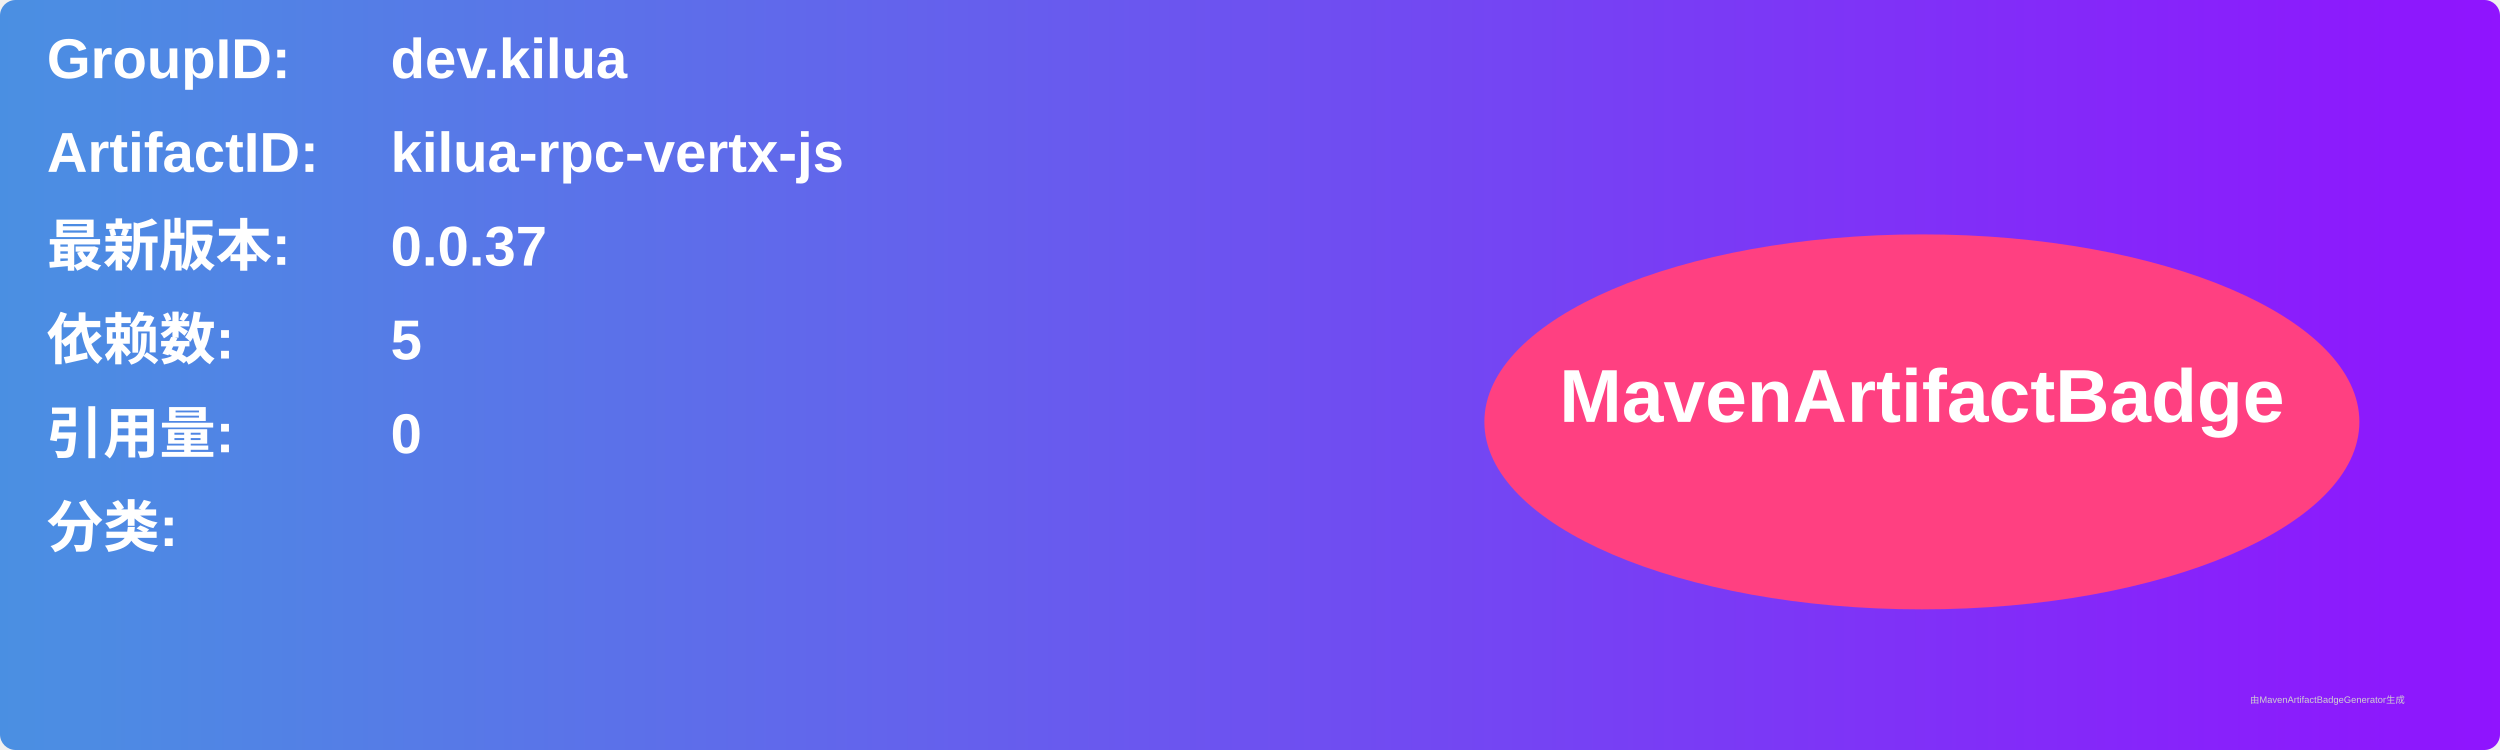
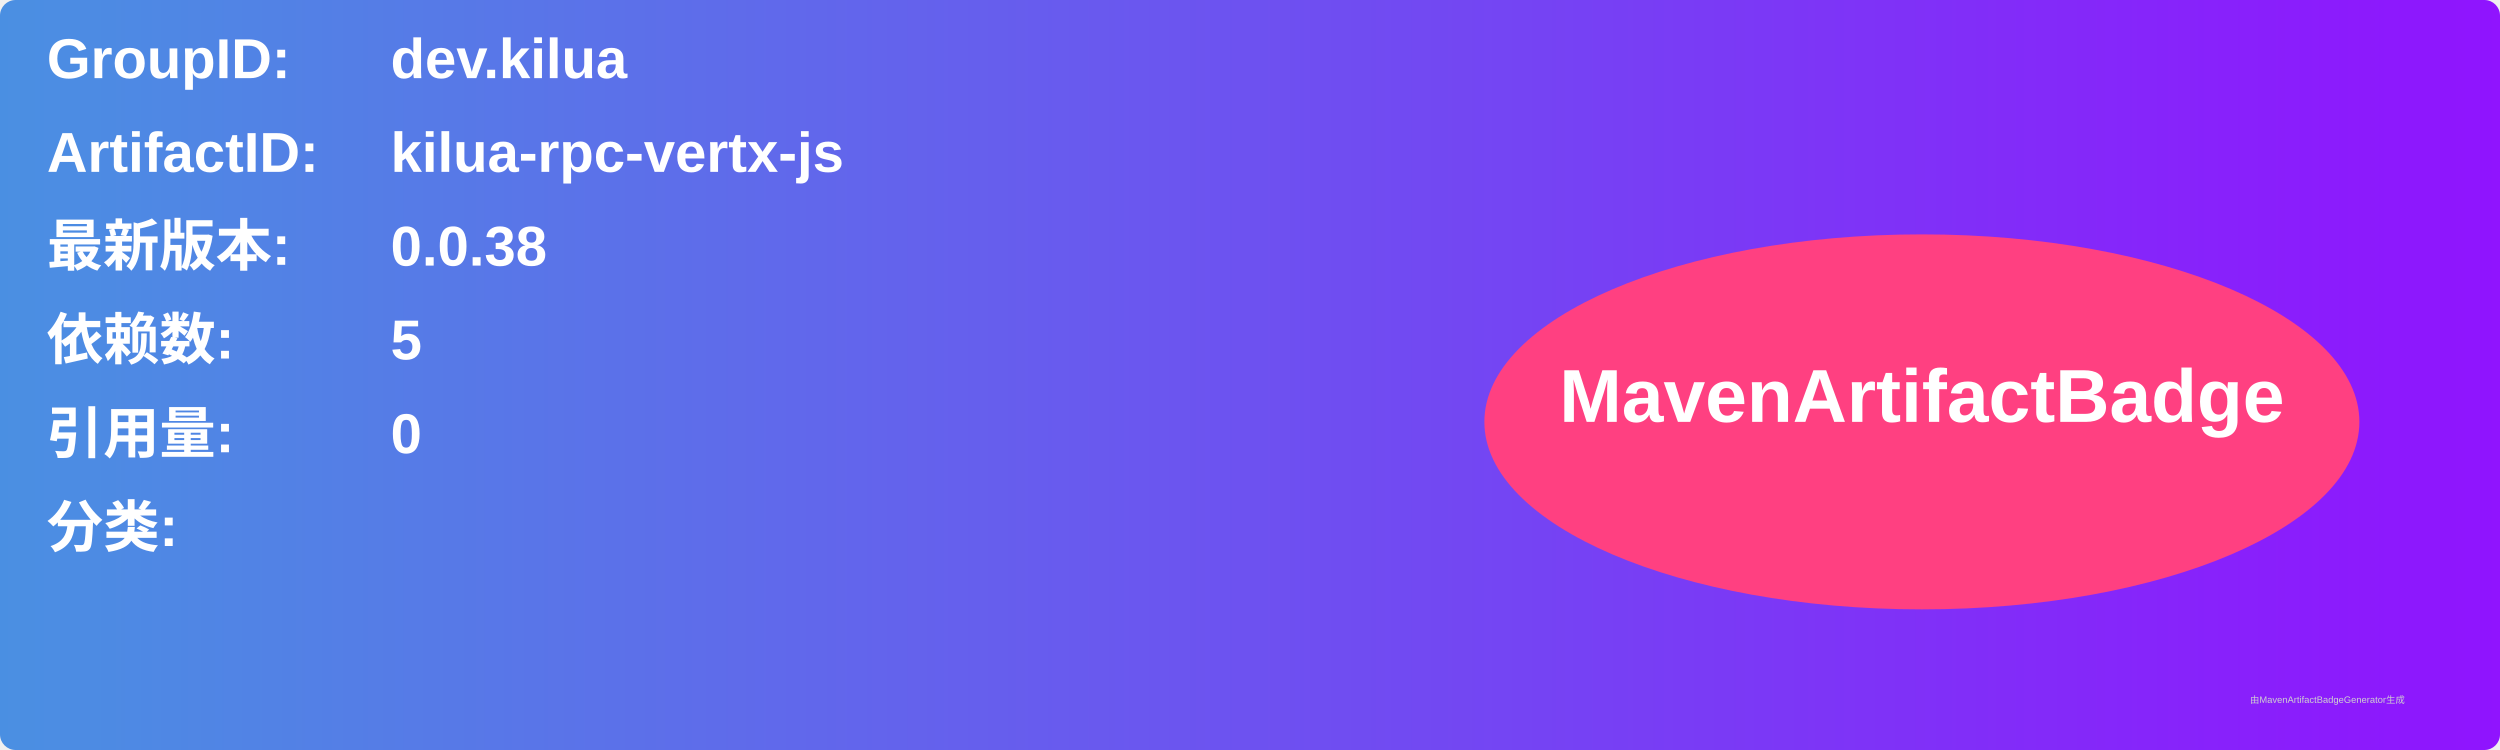
<svg xmlns="http://www.w3.org/2000/svg" width="800" height="240" viewBox="0 0 800 240">
  <linearGradient id="grad" x1="0%" y1="0%" x2="100%" y2="0%">
    <stop offset="0%" stop-color="#4a90e2" />
    <stop offset="100%" stop-color="#9013fe" />
  </linearGradient>
  <rect width="100%" height="100%" rx="5" ry="5" fill="url(#grad)" />
  <g transform="translate(15, 15)">
    <text x="0" y="10" font-family="Arial" font-size="18" fill="white" font-weight="bold" width="260">GroupID:</text>
    <text x="110" y="10" font-family="Arial" font-size="18" fill="white" font-weight="bold" width="460">dev.kilua</text>
    <text x="0" y="40" font-family="Arial" font-size="18" fill="white" font-weight="bold" width="260">ArtifactID:</text>
    <text x="110" y="40" font-family="Arial" font-size="18" fill="white" font-weight="bold" width="460">kilua-rpc-vertx-js</text>
    <text x="0" y="70" font-family="Arial" font-size="18" fill="white" font-weight="bold">最新版本:</text>
    <text x="110" y="70" font-family="Arial" font-size="18" fill="white" font-weight="bold">
-       <tspan font-weight="bold">0.0.37</tspan>
+       <tspan font-weight="bold">0.0.38</tspan>
    </text>
    <text x="0" y="100" font-family="Arial" font-size="18" fill="white" font-weight="bold">依赖数: </text>
    <text x="110" y="100" font-family="Arial" font-size="18" fill="white">
      <tspan font-weight="bold">5</tspan>
    </text>
    <text x="0" y="130" font-family="Arial" font-size="18" fill="white" font-weight="bold">引用量: </text>
    <text x="110" y="130" font-family="Arial" font-size="18" fill="white">
      <tspan font-weight="bold">0</tspan>
    </text>
    <text x="0" y="160" font-family="Arial" font-size="18" fill="white" font-weight="bold">分类:</text>
    <text x="10" y="190" font-family="Arial" font-size="10" fill="white">
      <tspan font-weight="bold" />
    </text>
    <ellipse cx="600" cy="120" rx="140" ry="60" fill="#ff4081" />
    <text x="600" y="120" text-anchor="middle" font-family="Arial" font-size="24" fill="white" font-weight="bold">MavenArtifactBadge</text>
  </g>
  <text x="720" y="225" font-family="Arial" font-size="3" fill="#d0d0d0">由MavenArtifactBadgeGenerator生成</text>
</svg>
